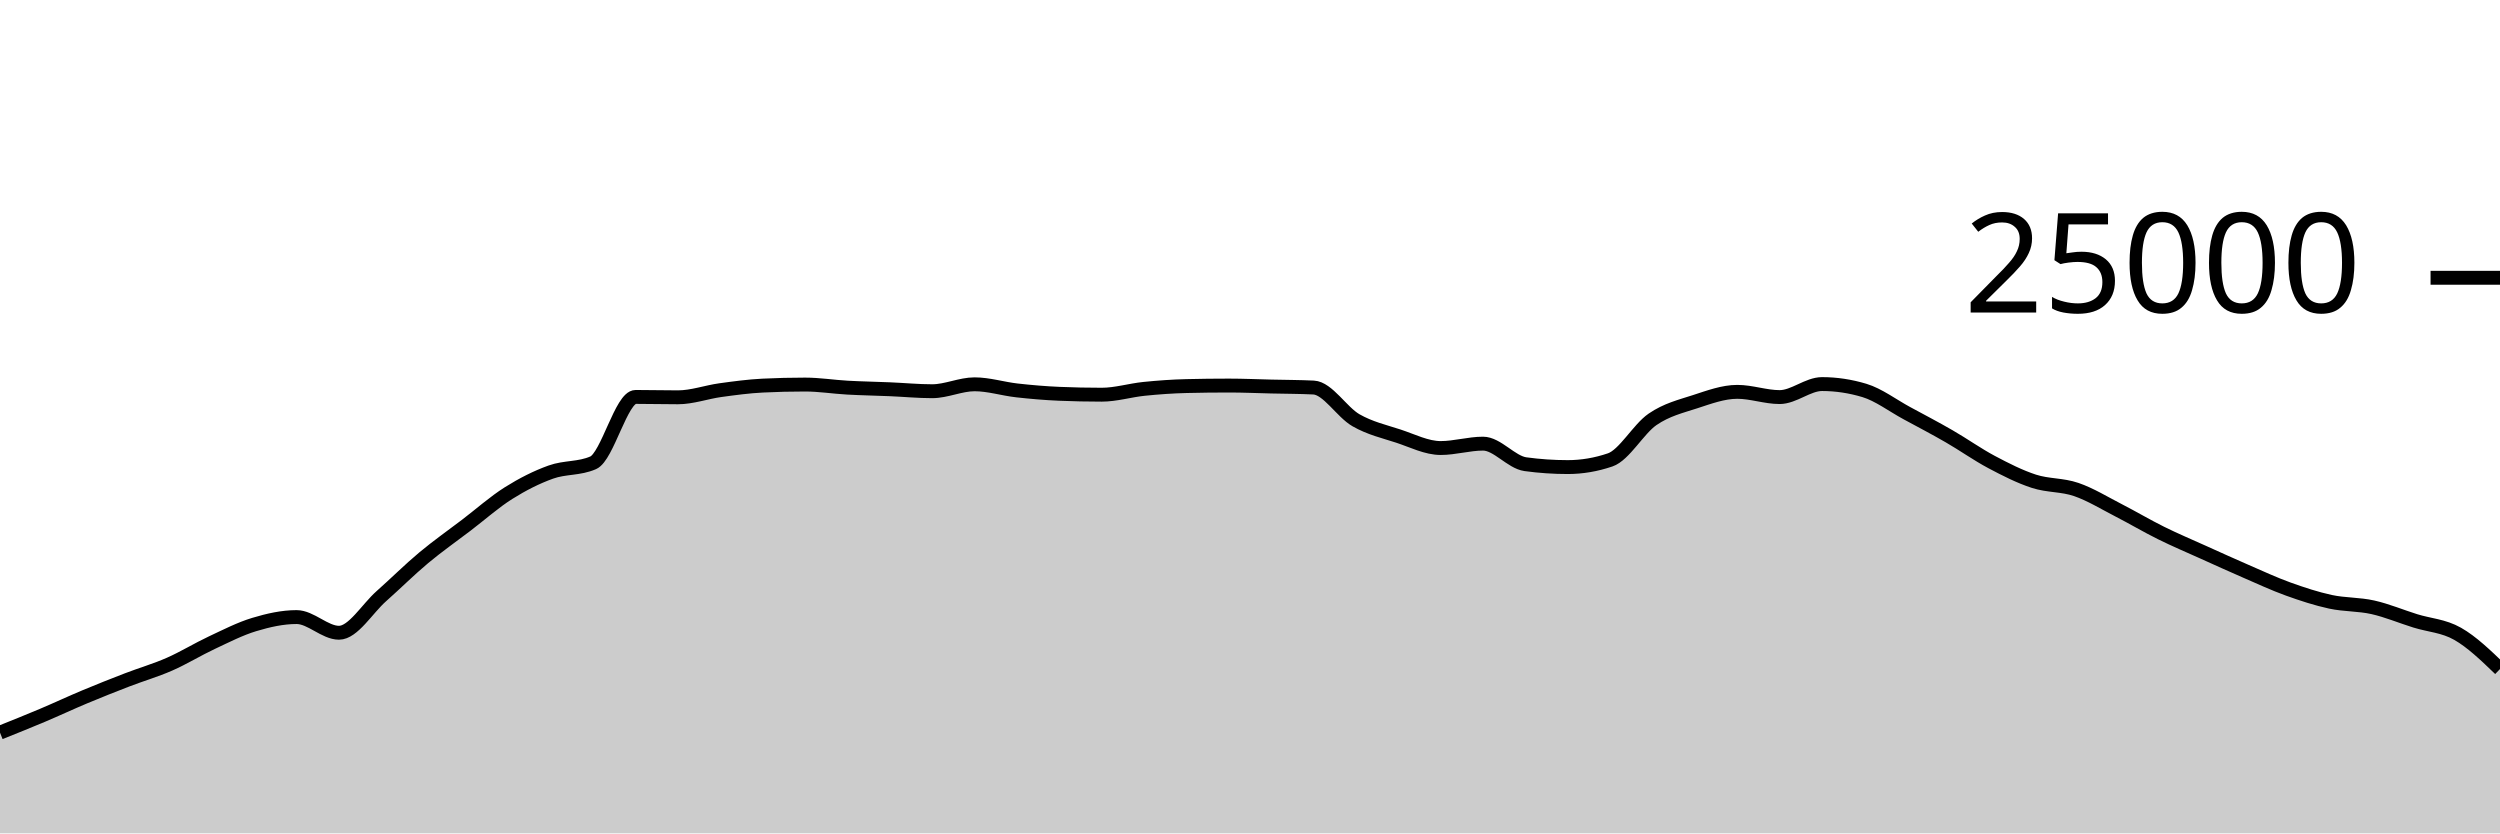
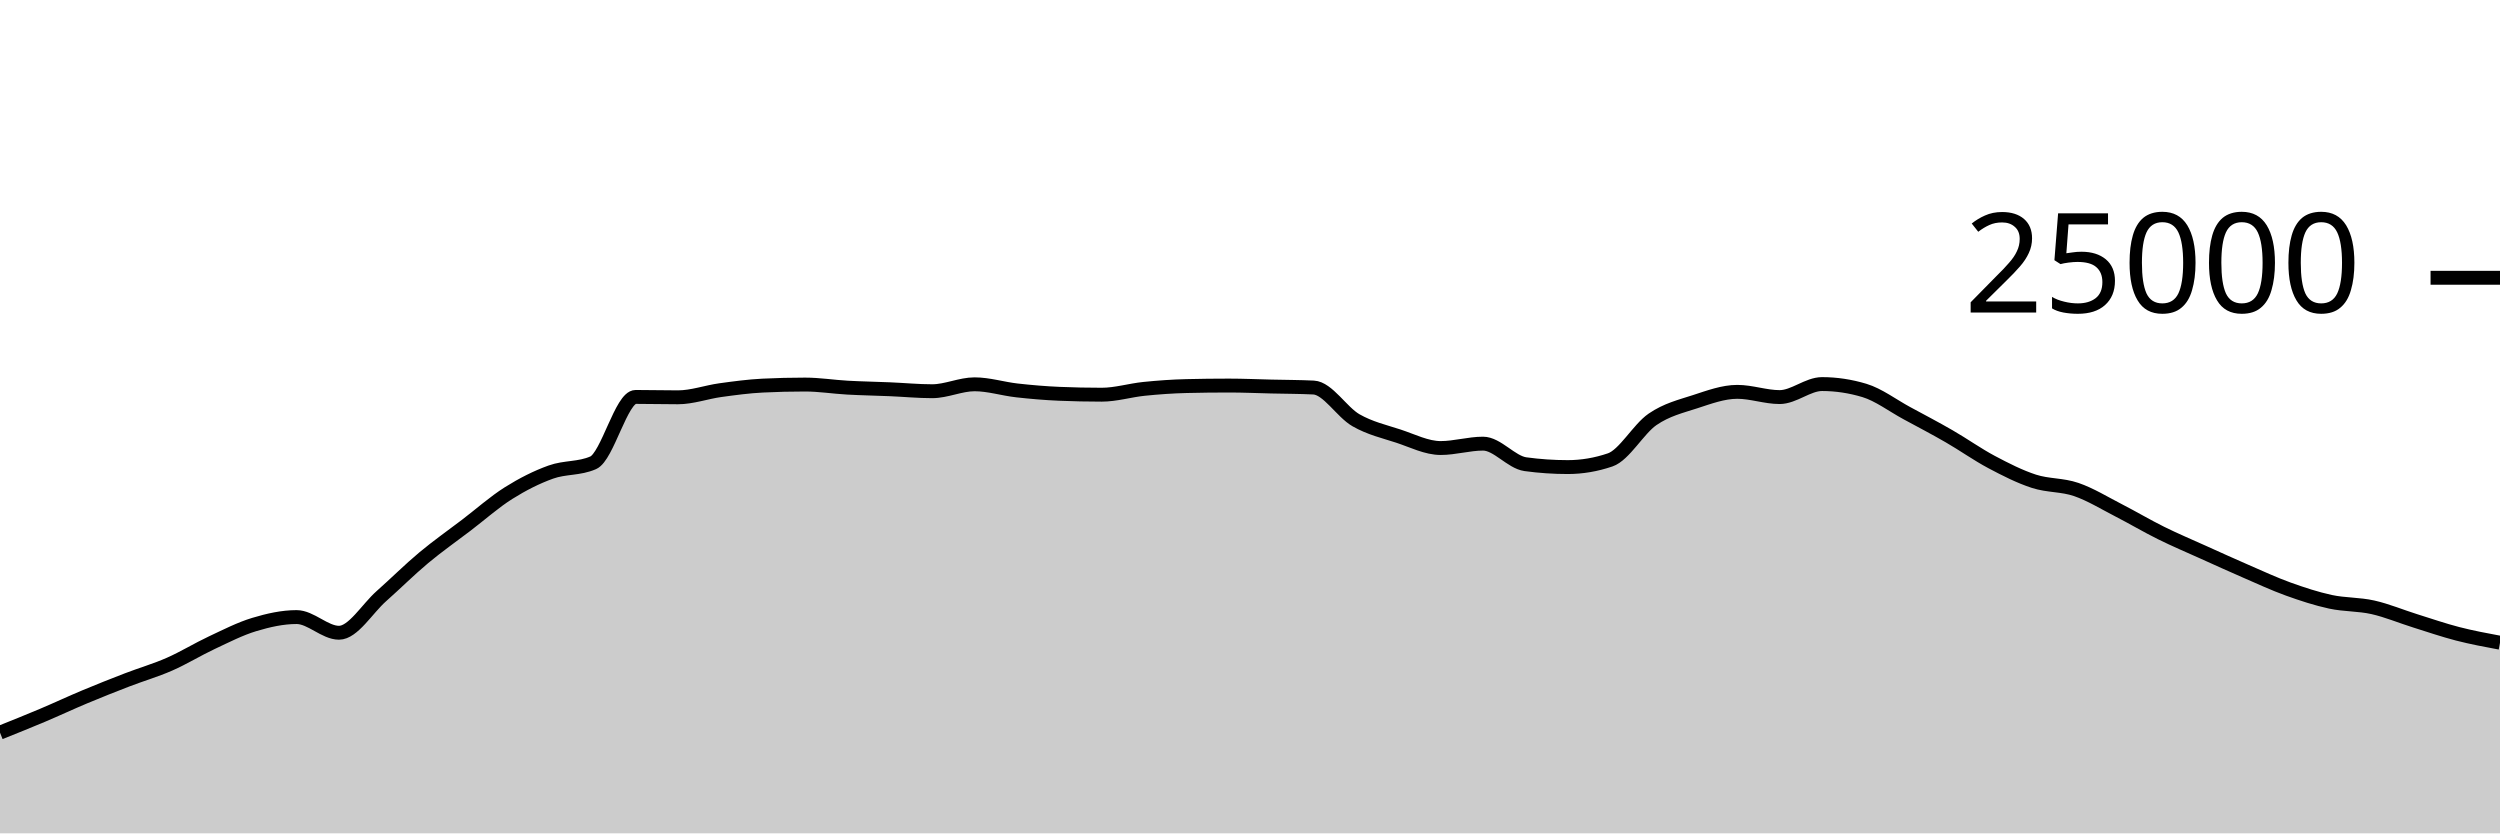
<svg xmlns="http://www.w3.org/2000/svg" viewBox="0 0 180 60">
  <g transform="translate(0,20)">
-     <path class="area" fill="rgba(0, 0, 0, 0.2)" d="M0,32.749C1.017,32.342,2.034,31.935,3.051,31.506C4.068,31.076,5.085,30.598,6.102,30.173C7.119,29.747,8.136,29.344,9.153,28.952C10.169,28.56,11.186,28.269,12.203,27.822C13.22,27.376,14.237,26.748,15.254,26.272C16.271,25.796,17.288,25.272,18.305,24.965C19.322,24.658,20.339,24.429,21.356,24.429C22.373,24.429,23.39,25.558,24.407,25.558C25.424,25.558,26.441,23.823,27.458,22.923C28.475,22.023,29.492,21.009,30.508,20.16C31.525,19.311,32.542,18.603,33.559,17.827C34.576,17.052,35.593,16.147,36.61,15.507C37.627,14.867,38.644,14.353,39.661,13.989C40.678,13.624,41.695,13.766,42.712,13.32C43.729,12.874,44.746,8.579,45.763,8.579C46.78,8.579,47.797,8.606,48.814,8.606C49.831,8.606,50.847,8.232,51.864,8.091C52.881,7.951,53.898,7.813,54.915,7.763C55.932,7.713,56.949,7.688,57.966,7.688C58.983,7.688,60,7.854,61.017,7.91C62.034,7.967,63.051,7.983,64.068,8.026C65.085,8.069,66.102,8.168,67.119,8.168C68.136,8.168,69.153,7.67,70.169,7.67C71.186,7.67,72.203,7.997,73.22,8.11C74.237,8.224,75.254,8.311,76.271,8.354C77.288,8.396,78.305,8.418,79.322,8.418C80.339,8.418,81.356,8.102,82.373,7.998C83.39,7.895,84.407,7.821,85.424,7.797C86.441,7.772,87.458,7.76,88.475,7.76C89.492,7.76,90.508,7.807,91.525,7.83C92.542,7.854,93.559,7.854,94.576,7.902C95.593,7.95,96.61,9.673,97.627,10.256C98.644,10.839,99.661,11.065,100.678,11.398C101.695,11.732,102.712,12.258,103.729,12.258C104.746,12.258,105.763,11.942,106.78,11.942C107.797,11.942,108.814,13.284,109.831,13.422C110.847,13.561,111.864,13.63,112.881,13.63C113.898,13.63,114.915,13.458,115.932,13.112C116.949,12.766,117.966,10.891,118.983,10.194C120,9.496,121.017,9.257,122.034,8.926C123.051,8.596,124.068,8.213,125.085,8.213C126.102,8.213,127.119,8.59,128.136,8.59C129.153,8.59,130.169,7.653,131.186,7.653C132.203,7.653,133.22,7.806,134.237,8.112C135.254,8.418,136.271,9.194,137.288,9.744C138.305,10.294,139.322,10.826,140.339,11.413C141.356,11.999,142.373,12.724,143.39,13.264C144.407,13.804,145.424,14.321,146.441,14.651C147.458,14.981,148.475,14.896,149.492,15.245C150.508,15.594,151.525,16.222,152.542,16.744C153.559,17.266,154.576,17.871,155.593,18.374C156.61,18.878,157.627,19.306,158.644,19.765C159.661,20.224,160.678,20.687,161.695,21.128C162.712,21.569,163.729,22.043,164.746,22.41C165.763,22.777,166.78,23.11,167.797,23.33C168.814,23.549,169.831,23.498,170.847,23.726C171.864,23.955,172.881,24.385,173.898,24.702C174.915,25.02,175.932,25.056,176.949,25.634C177.966,26.211,178.983,27.191,180,28.17L180,40C178.983,40,177.966,40,176.949,40C175.932,40,174.915,40,173.898,40C172.881,40,171.864,40,170.847,40C169.831,40,168.814,40,167.797,40C166.78,40,165.763,40,164.746,40C163.729,40,162.712,40,161.695,40C160.678,40,159.661,40,158.644,40C157.627,40,156.61,40,155.593,40C154.576,40,153.559,40,152.542,40C151.525,40,150.508,40,149.492,40C148.475,40,147.458,40,146.441,40C145.424,40,144.407,40,143.39,40C142.373,40,141.356,40,140.339,40C139.322,40,138.305,40,137.288,40C136.271,40,135.254,40,134.237,40C133.22,40,132.203,40,131.186,40C130.169,40,129.153,40,128.136,40C127.119,40,126.102,40,125.085,40C124.068,40,123.051,40,122.034,40C121.017,40,120,40,118.983,40C117.966,40,116.949,40,115.932,40C114.915,40,113.898,40,112.881,40C111.864,40,110.847,40,109.831,40C108.814,40,107.797,40,106.78,40C105.763,40,104.746,40,103.729,40C102.712,40,101.695,40,100.678,40C99.661,40,98.644,40,97.627,40C96.61,40,95.593,40,94.576,40C93.559,40,92.542,40,91.525,40C90.508,40,89.492,40,88.475,40C87.458,40,86.441,40,85.424,40C84.407,40,83.39,40,82.373,40C81.356,40,80.339,40,79.322,40C78.305,40,77.288,40,76.271,40C75.254,40,74.237,40,73.22,40C72.203,40,71.186,40,70.169,40C69.153,40,68.136,40,67.119,40C66.102,40,65.085,40,64.068,40C63.051,40,62.034,40,61.017,40C60,40,58.983,40,57.966,40C56.949,40,55.932,40,54.915,40C53.898,40,52.881,40,51.864,40C50.847,40,49.831,40,48.814,40C47.797,40,46.78,40,45.763,40C44.746,40,43.729,40,42.712,40C41.695,40,40.678,40,39.661,40C38.644,40,37.627,40,36.61,40C35.593,40,34.576,40,33.559,40C32.542,40,31.525,40,30.508,40C29.492,40,28.475,40,27.458,40C26.441,40,25.424,40,24.407,40C23.39,40,22.373,40,21.356,40C20.339,40,19.322,40,18.305,40C17.288,40,16.271,40,15.254,40C14.237,40,13.22,40,12.203,40C11.186,40,10.169,40,9.153,40C8.136,40,7.119,40,6.102,40C5.085,40,4.068,40,3.051,40C2.034,40,1.017,40,0,40Z" />
-     <path class="line" stroke="black" fill="none" d="M0,32.749C1.017,32.342,2.034,31.935,3.051,31.506C4.068,31.076,5.085,30.598,6.102,30.173C7.119,29.747,8.136,29.344,9.153,28.952C10.169,28.56,11.186,28.269,12.203,27.822C13.22,27.376,14.237,26.748,15.254,26.272C16.271,25.796,17.288,25.272,18.305,24.965C19.322,24.658,20.339,24.429,21.356,24.429C22.373,24.429,23.39,25.558,24.407,25.558C25.424,25.558,26.441,23.823,27.458,22.923C28.475,22.023,29.492,21.009,30.508,20.16C31.525,19.311,32.542,18.603,33.559,17.827C34.576,17.052,35.593,16.147,36.61,15.507C37.627,14.867,38.644,14.353,39.661,13.989C40.678,13.624,41.695,13.766,42.712,13.32C43.729,12.874,44.746,8.579,45.763,8.579C46.78,8.579,47.797,8.606,48.814,8.606C49.831,8.606,50.847,8.232,51.864,8.091C52.881,7.951,53.898,7.813,54.915,7.763C55.932,7.713,56.949,7.688,57.966,7.688C58.983,7.688,60,7.854,61.017,7.91C62.034,7.967,63.051,7.983,64.068,8.026C65.085,8.069,66.102,8.168,67.119,8.168C68.136,8.168,69.153,7.67,70.169,7.67C71.186,7.67,72.203,7.997,73.22,8.11C74.237,8.224,75.254,8.311,76.271,8.354C77.288,8.396,78.305,8.418,79.322,8.418C80.339,8.418,81.356,8.102,82.373,7.998C83.39,7.895,84.407,7.821,85.424,7.797C86.441,7.772,87.458,7.76,88.475,7.76C89.492,7.76,90.508,7.807,91.525,7.83C92.542,7.854,93.559,7.854,94.576,7.902C95.593,7.95,96.61,9.673,97.627,10.256C98.644,10.839,99.661,11.065,100.678,11.398C101.695,11.732,102.712,12.258,103.729,12.258C104.746,12.258,105.763,11.942,106.78,11.942C107.797,11.942,108.814,13.284,109.831,13.422C110.847,13.561,111.864,13.63,112.881,13.63C113.898,13.63,114.915,13.458,115.932,13.112C116.949,12.766,117.966,10.891,118.983,10.194C120,9.496,121.017,9.257,122.034,8.926C123.051,8.596,124.068,8.213,125.085,8.213C126.102,8.213,127.119,8.59,128.136,8.59C129.153,8.59,130.169,7.653,131.186,7.653C132.203,7.653,133.22,7.806,134.237,8.112C135.254,8.418,136.271,9.194,137.288,9.744C138.305,10.294,139.322,10.826,140.339,11.413C141.356,11.999,142.373,12.724,143.39,13.264C144.407,13.804,145.424,14.321,146.441,14.651C147.458,14.981,148.475,14.896,149.492,15.245C150.508,15.594,151.525,16.222,152.542,16.744C153.559,17.266,154.576,17.871,155.593,18.374C156.61,18.878,157.627,19.306,158.644,19.765C159.661,20.224,160.678,20.687,161.695,21.128C162.712,21.569,163.729,22.043,164.746,22.41C165.763,22.777,166.78,23.11,167.797,23.33C168.814,23.549,169.831,23.498,170.847,23.726C171.864,23.955,172.881,24.385,173.898,24.702C174.915,25.02,175.932,25.056,176.949,25.634C177.966,26.211,178.983,27.191,180,28.17" />
+     <path class="area" fill="rgba(0, 0, 0, 0.2)" d="M0,32.749C1.017,32.342,2.034,31.935,3.051,31.506C4.068,31.076,5.085,30.598,6.102,30.173C7.119,29.747,8.136,29.344,9.153,28.952C10.169,28.56,11.186,28.269,12.203,27.822C13.22,27.376,14.237,26.748,15.254,26.272C16.271,25.796,17.288,25.272,18.305,24.965C19.322,24.658,20.339,24.429,21.356,24.429C22.373,24.429,23.39,25.558,24.407,25.558C25.424,25.558,26.441,23.823,27.458,22.923C28.475,22.023,29.492,21.009,30.508,20.16C31.525,19.311,32.542,18.603,33.559,17.827C34.576,17.052,35.593,16.147,36.61,15.507C37.627,14.867,38.644,14.353,39.661,13.989C40.678,13.624,41.695,13.766,42.712,13.32C43.729,12.874,44.746,8.579,45.763,8.579C46.78,8.579,47.797,8.606,48.814,8.606C49.831,8.606,50.847,8.232,51.864,8.091C52.881,7.951,53.898,7.813,54.915,7.763C55.932,7.713,56.949,7.688,57.966,7.688C58.983,7.688,60,7.854,61.017,7.91C62.034,7.967,63.051,7.983,64.068,8.026C65.085,8.069,66.102,8.168,67.119,8.168C68.136,8.168,69.153,7.67,70.169,7.67C71.186,7.67,72.203,7.997,73.22,8.11C74.237,8.224,75.254,8.311,76.271,8.354C77.288,8.396,78.305,8.418,79.322,8.418C80.339,8.418,81.356,8.102,82.373,7.998C83.39,7.895,84.407,7.821,85.424,7.797C86.441,7.772,87.458,7.76,88.475,7.76C89.492,7.76,90.508,7.807,91.525,7.83C92.542,7.854,93.559,7.854,94.576,7.902C95.593,7.95,96.61,9.673,97.627,10.256C98.644,10.839,99.661,11.065,100.678,11.398C101.695,11.732,102.712,12.258,103.729,12.258C104.746,12.258,105.763,11.942,106.78,11.942C107.797,11.942,108.814,13.284,109.831,13.422C110.847,13.561,111.864,13.63,112.881,13.63C113.898,13.63,114.915,13.458,115.932,13.112C116.949,12.766,117.966,10.891,118.983,10.194C120,9.496,121.017,9.257,122.034,8.926C123.051,8.596,124.068,8.213,125.085,8.213C126.102,8.213,127.119,8.59,128.136,8.59C129.153,8.59,130.169,7.653,131.186,7.653C132.203,7.653,133.22,7.806,134.237,8.112C135.254,8.418,136.271,9.194,137.288,9.744C138.305,10.294,139.322,10.826,140.339,11.413C141.356,11.999,142.373,12.724,143.39,13.264C144.407,13.804,145.424,14.321,146.441,14.651C147.458,14.981,148.475,14.896,149.492,15.245C150.508,15.594,151.525,16.222,152.542,16.744C153.559,17.266,154.576,17.871,155.593,18.374C156.61,18.878,157.627,19.306,158.644,19.765C159.661,20.224,160.678,20.687,161.695,21.128C162.712,21.569,163.729,22.043,164.746,22.41C165.763,22.777,166.78,23.11,167.797,23.33C168.814,23.549,169.831,23.498,170.847,23.726C171.864,23.955,172.881,24.385,173.898,24.702C174.915,25.02,175.932,25.371,176.949,25.634C177.966,25.896,178.983,26.085,180,26.275L180,40C178.983,40,177.966,40,176.949,40C175.932,40,174.915,40,173.898,40C172.881,40,171.864,40,170.847,40C169.831,40,168.814,40,167.797,40C166.78,40,165.763,40,164.746,40C163.729,40,162.712,40,161.695,40C160.678,40,159.661,40,158.644,40C157.627,40,156.61,40,155.593,40C154.576,40,153.559,40,152.542,40C151.525,40,150.508,40,149.492,40C148.475,40,147.458,40,146.441,40C145.424,40,144.407,40,143.39,40C142.373,40,141.356,40,140.339,40C139.322,40,138.305,40,137.288,40C136.271,40,135.254,40,134.237,40C133.22,40,132.203,40,131.186,40C130.169,40,129.153,40,128.136,40C127.119,40,126.102,40,125.085,40C124.068,40,123.051,40,122.034,40C121.017,40,120,40,118.983,40C117.966,40,116.949,40,115.932,40C114.915,40,113.898,40,112.881,40C111.864,40,110.847,40,109.831,40C108.814,40,107.797,40,106.78,40C105.763,40,104.746,40,103.729,40C102.712,40,101.695,40,100.678,40C99.661,40,98.644,40,97.627,40C96.61,40,95.593,40,94.576,40C93.559,40,92.542,40,91.525,40C90.508,40,89.492,40,88.475,40C87.458,40,86.441,40,85.424,40C84.407,40,83.39,40,82.373,40C81.356,40,80.339,40,79.322,40C78.305,40,77.288,40,76.271,40C75.254,40,74.237,40,73.22,40C72.203,40,71.186,40,70.169,40C69.153,40,68.136,40,67.119,40C66.102,40,65.085,40,64.068,40C63.051,40,62.034,40,61.017,40C60,40,58.983,40,57.966,40C56.949,40,55.932,40,54.915,40C53.898,40,52.881,40,51.864,40C50.847,40,49.831,40,48.814,40C47.797,40,46.78,40,45.763,40C44.746,40,43.729,40,42.712,40C41.695,40,40.678,40,39.661,40C38.644,40,37.627,40,36.61,40C35.593,40,34.576,40,33.559,40C32.542,40,31.525,40,30.508,40C29.492,40,28.475,40,27.458,40C26.441,40,25.424,40,24.407,40C23.39,40,22.373,40,21.356,40C20.339,40,19.322,40,18.305,40C17.288,40,16.271,40,15.254,40C14.237,40,13.22,40,12.203,40C11.186,40,10.169,40,9.153,40C8.136,40,7.119,40,6.102,40C5.085,40,4.068,40,3.051,40C2.034,40,1.017,40,0,40Z" />
+     <path class="line" stroke="black" fill="none" d="M0,32.749C1.017,32.342,2.034,31.935,3.051,31.506C4.068,31.076,5.085,30.598,6.102,30.173C7.119,29.747,8.136,29.344,9.153,28.952C10.169,28.56,11.186,28.269,12.203,27.822C13.22,27.376,14.237,26.748,15.254,26.272C16.271,25.796,17.288,25.272,18.305,24.965C19.322,24.658,20.339,24.429,21.356,24.429C22.373,24.429,23.39,25.558,24.407,25.558C25.424,25.558,26.441,23.823,27.458,22.923C28.475,22.023,29.492,21.009,30.508,20.16C31.525,19.311,32.542,18.603,33.559,17.827C34.576,17.052,35.593,16.147,36.61,15.507C37.627,14.867,38.644,14.353,39.661,13.989C40.678,13.624,41.695,13.766,42.712,13.32C43.729,12.874,44.746,8.579,45.763,8.579C46.78,8.579,47.797,8.606,48.814,8.606C49.831,8.606,50.847,8.232,51.864,8.091C52.881,7.951,53.898,7.813,54.915,7.763C55.932,7.713,56.949,7.688,57.966,7.688C58.983,7.688,60,7.854,61.017,7.91C62.034,7.967,63.051,7.983,64.068,8.026C65.085,8.069,66.102,8.168,67.119,8.168C68.136,8.168,69.153,7.67,70.169,7.67C71.186,7.67,72.203,7.997,73.22,8.11C74.237,8.224,75.254,8.311,76.271,8.354C77.288,8.396,78.305,8.418,79.322,8.418C80.339,8.418,81.356,8.102,82.373,7.998C83.39,7.895,84.407,7.821,85.424,7.797C86.441,7.772,87.458,7.76,88.475,7.76C89.492,7.76,90.508,7.807,91.525,7.83C92.542,7.854,93.559,7.854,94.576,7.902C95.593,7.95,96.61,9.673,97.627,10.256C98.644,10.839,99.661,11.065,100.678,11.398C101.695,11.732,102.712,12.258,103.729,12.258C104.746,12.258,105.763,11.942,106.78,11.942C107.797,11.942,108.814,13.284,109.831,13.422C110.847,13.561,111.864,13.63,112.881,13.63C113.898,13.63,114.915,13.458,115.932,13.112C116.949,12.766,117.966,10.891,118.983,10.194C120,9.496,121.017,9.257,122.034,8.926C123.051,8.596,124.068,8.213,125.085,8.213C126.102,8.213,127.119,8.59,128.136,8.59C129.153,8.59,130.169,7.653,131.186,7.653C132.203,7.653,133.22,7.806,134.237,8.112C135.254,8.418,136.271,9.194,137.288,9.744C138.305,10.294,139.322,10.826,140.339,11.413C141.356,11.999,142.373,12.724,143.39,13.264C144.407,13.804,145.424,14.321,146.441,14.651C147.458,14.981,148.475,14.896,149.492,15.245C150.508,15.594,151.525,16.222,152.542,16.744C153.559,17.266,154.576,17.871,155.593,18.374C156.61,18.878,157.627,19.306,158.644,19.765C159.661,20.224,160.678,20.687,161.695,21.128C162.712,21.569,163.729,22.043,164.746,22.41C165.763,22.777,166.78,23.11,167.797,23.33C168.814,23.549,169.831,23.498,170.847,23.726C171.864,23.955,172.881,24.385,173.898,24.702C174.915,25.02,175.932,25.371,176.949,25.634C177.966,25.896,178.983,26.085,180,26.275" />
    <path class="axis-ceiling" stroke-width="1" stroke="black" fill="none" d="M175,0L180,0" />
    <text class="axis-ceiling-label" font-family="sans-serif" text-anchor="end" font-size="10px" x="170" y="2.5">25000</text>
  </g>
</svg>
